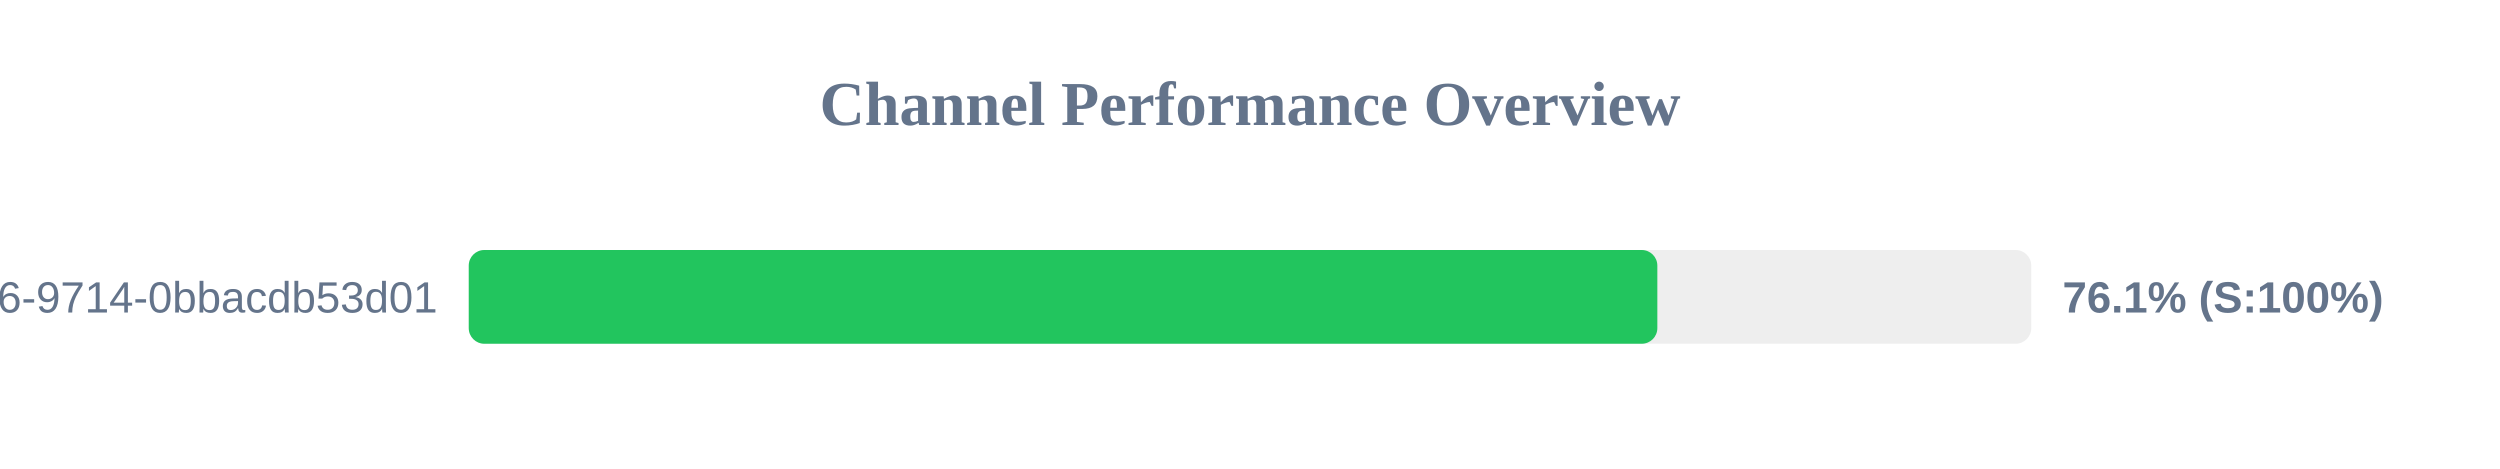
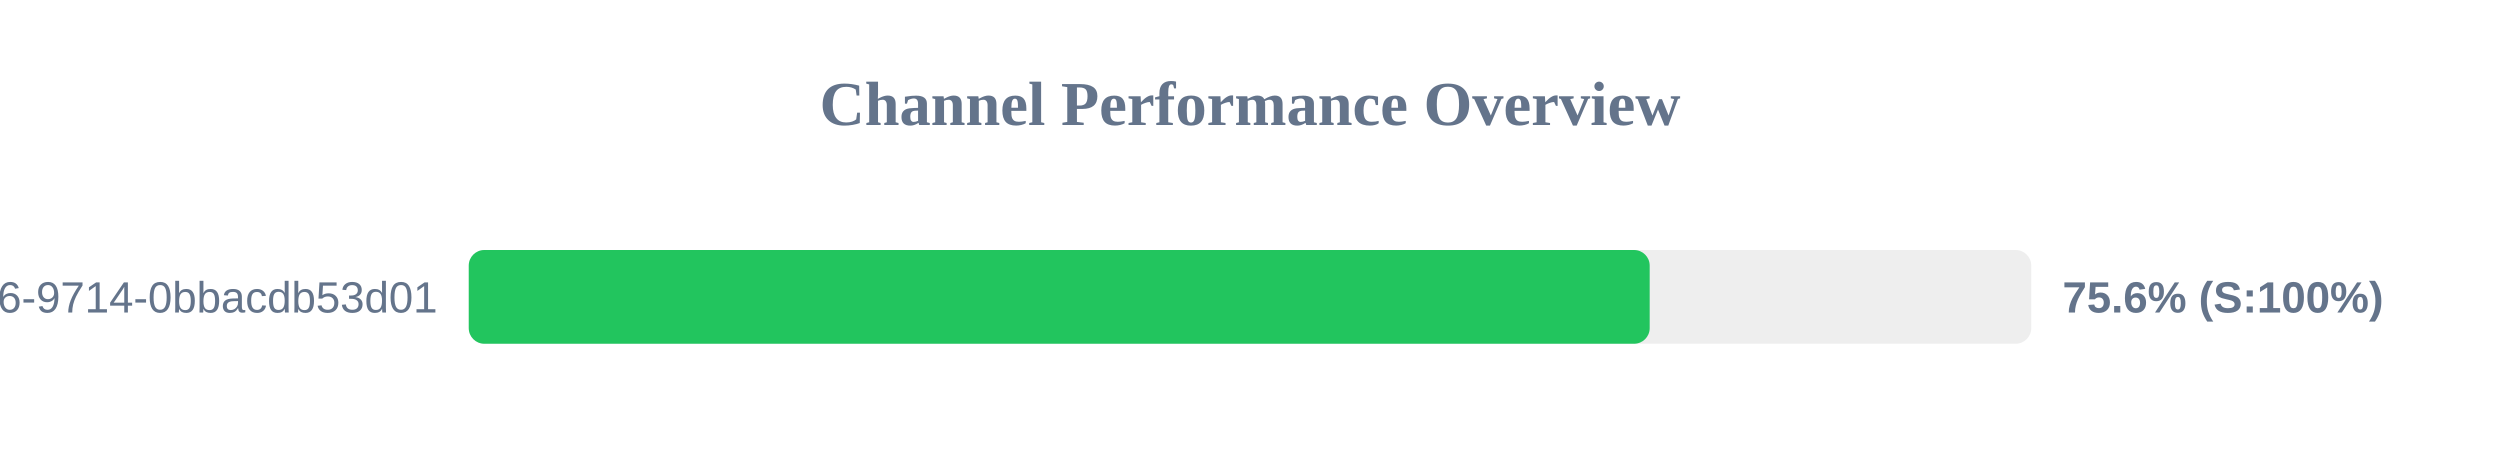
<svg xmlns="http://www.w3.org/2000/svg" width="800" height="150" version="1.1">
  <style>
        .row { font: 14px Arial; fill: #64748b; }
        .score { font: bold 14px Arial; fill: #64748b; }
    </style>
  <text x="400" y="40" text-anchor="middle" font-size="20px" font-weight="bold" fill="#64748b">Channel Performance Overview</text>
  <rect x="150" y="80" width="500" height="30" fill="#eee" rx="5" />
-   <rect x="150" y="80" width="380.35" height="30" fill="#22c55e" rx="5" />
+   <rect x="150" y="80" width="377.9" height="30" fill="#22c55e" rx="5" />
  <text x="140" y="100" text-anchor="end" class="row">?uuid=23125f6e-ec56-4c26-9714-0bbacdb53d01</text>
-   <text x="660" y="100" text-anchor="start" class="score">76.1% (S:100%)</text>
+   <text x="660" y="100" text-anchor="start" class="score">75.6% (S:100%)</text>
</svg>
